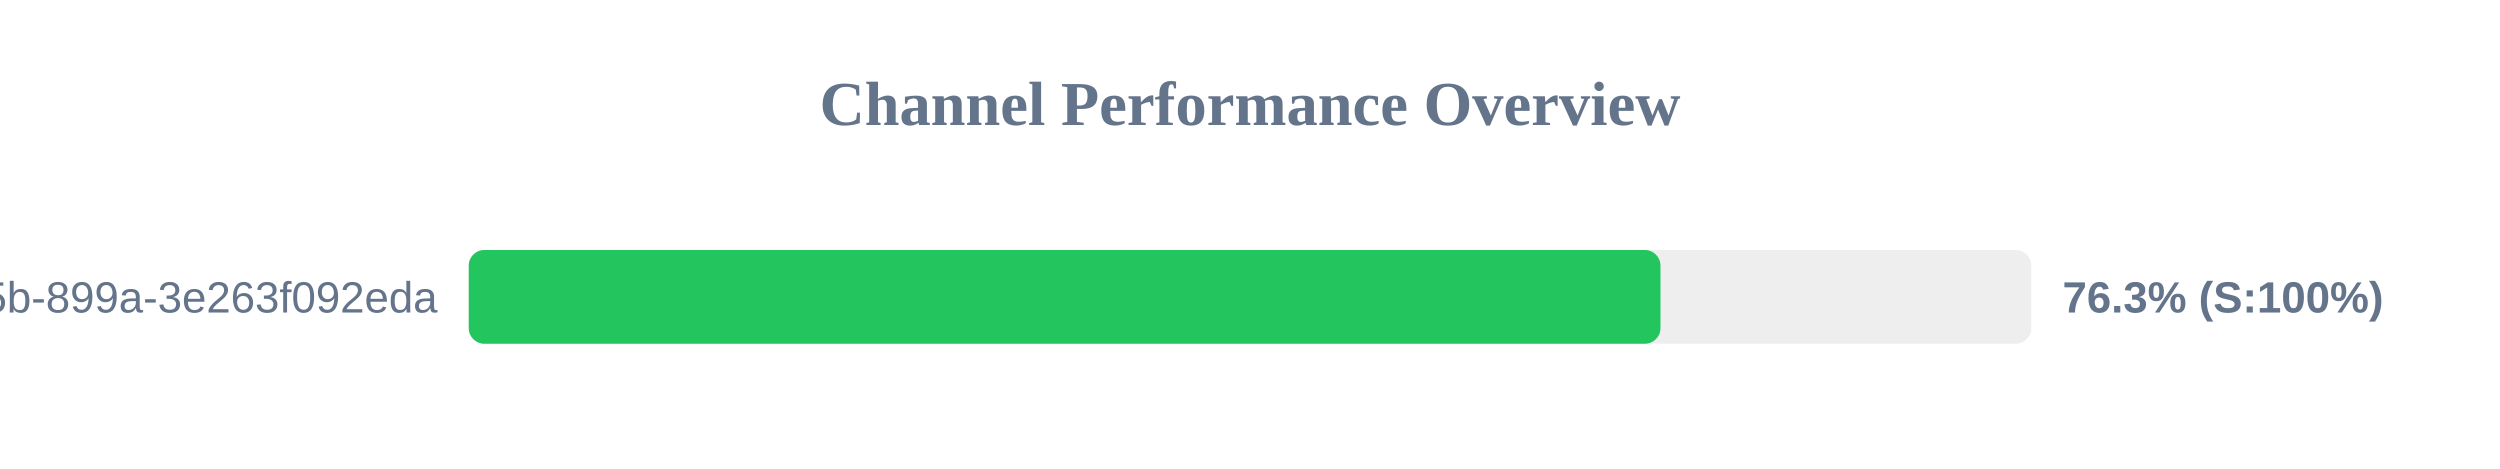
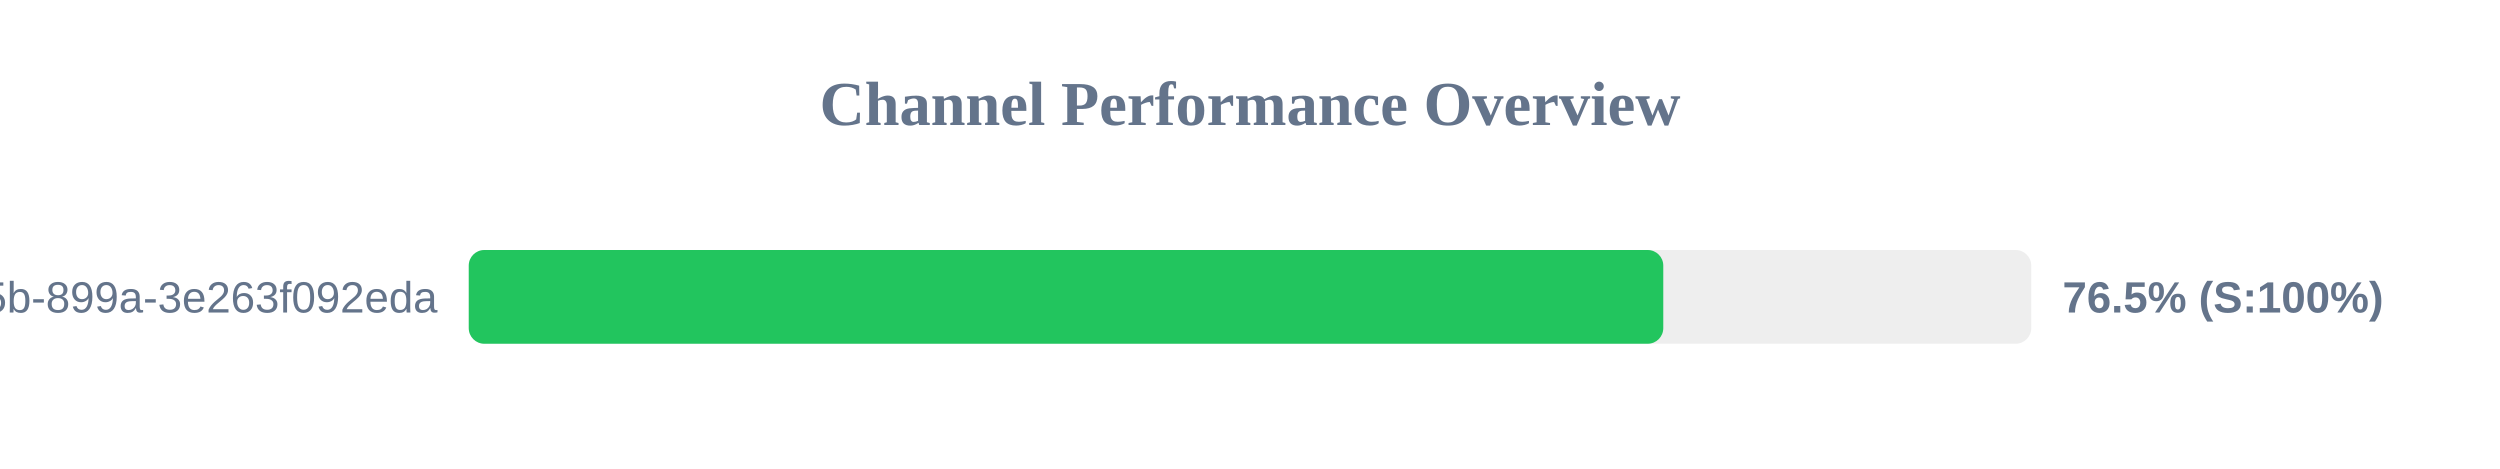
<svg xmlns="http://www.w3.org/2000/svg" width="800" height="150" version="1.1">
  <style>
        .row { font: 14px Arial; fill: #64748b; }
        .score { font: bold 14px Arial; fill: #64748b; }
    </style>
  <text x="400" y="40" text-anchor="middle" font-size="20px" font-weight="bold" fill="#64748b">Channel Performance Overview</text>
  <rect x="150" y="80" width="500" height="30" fill="#eee" rx="5" />
-   <rect x="150" y="80" width="381.35" height="30" fill="#22c55e" rx="5" />
+   <rect x="150" y="80" width="382.25" height="30" fill="#22c55e" rx="5" />
  <text x="140" y="100" text-anchor="end" class="row">?uuid=6bf726db-fb0b-405b-899a-3e263f092eda</text>
-   <text x="660" y="100" text-anchor="start" class="score">76.3% (S:100%)</text>
+   <text x="660" y="100" text-anchor="start" class="score">76.5% (S:100%)</text>
</svg>
